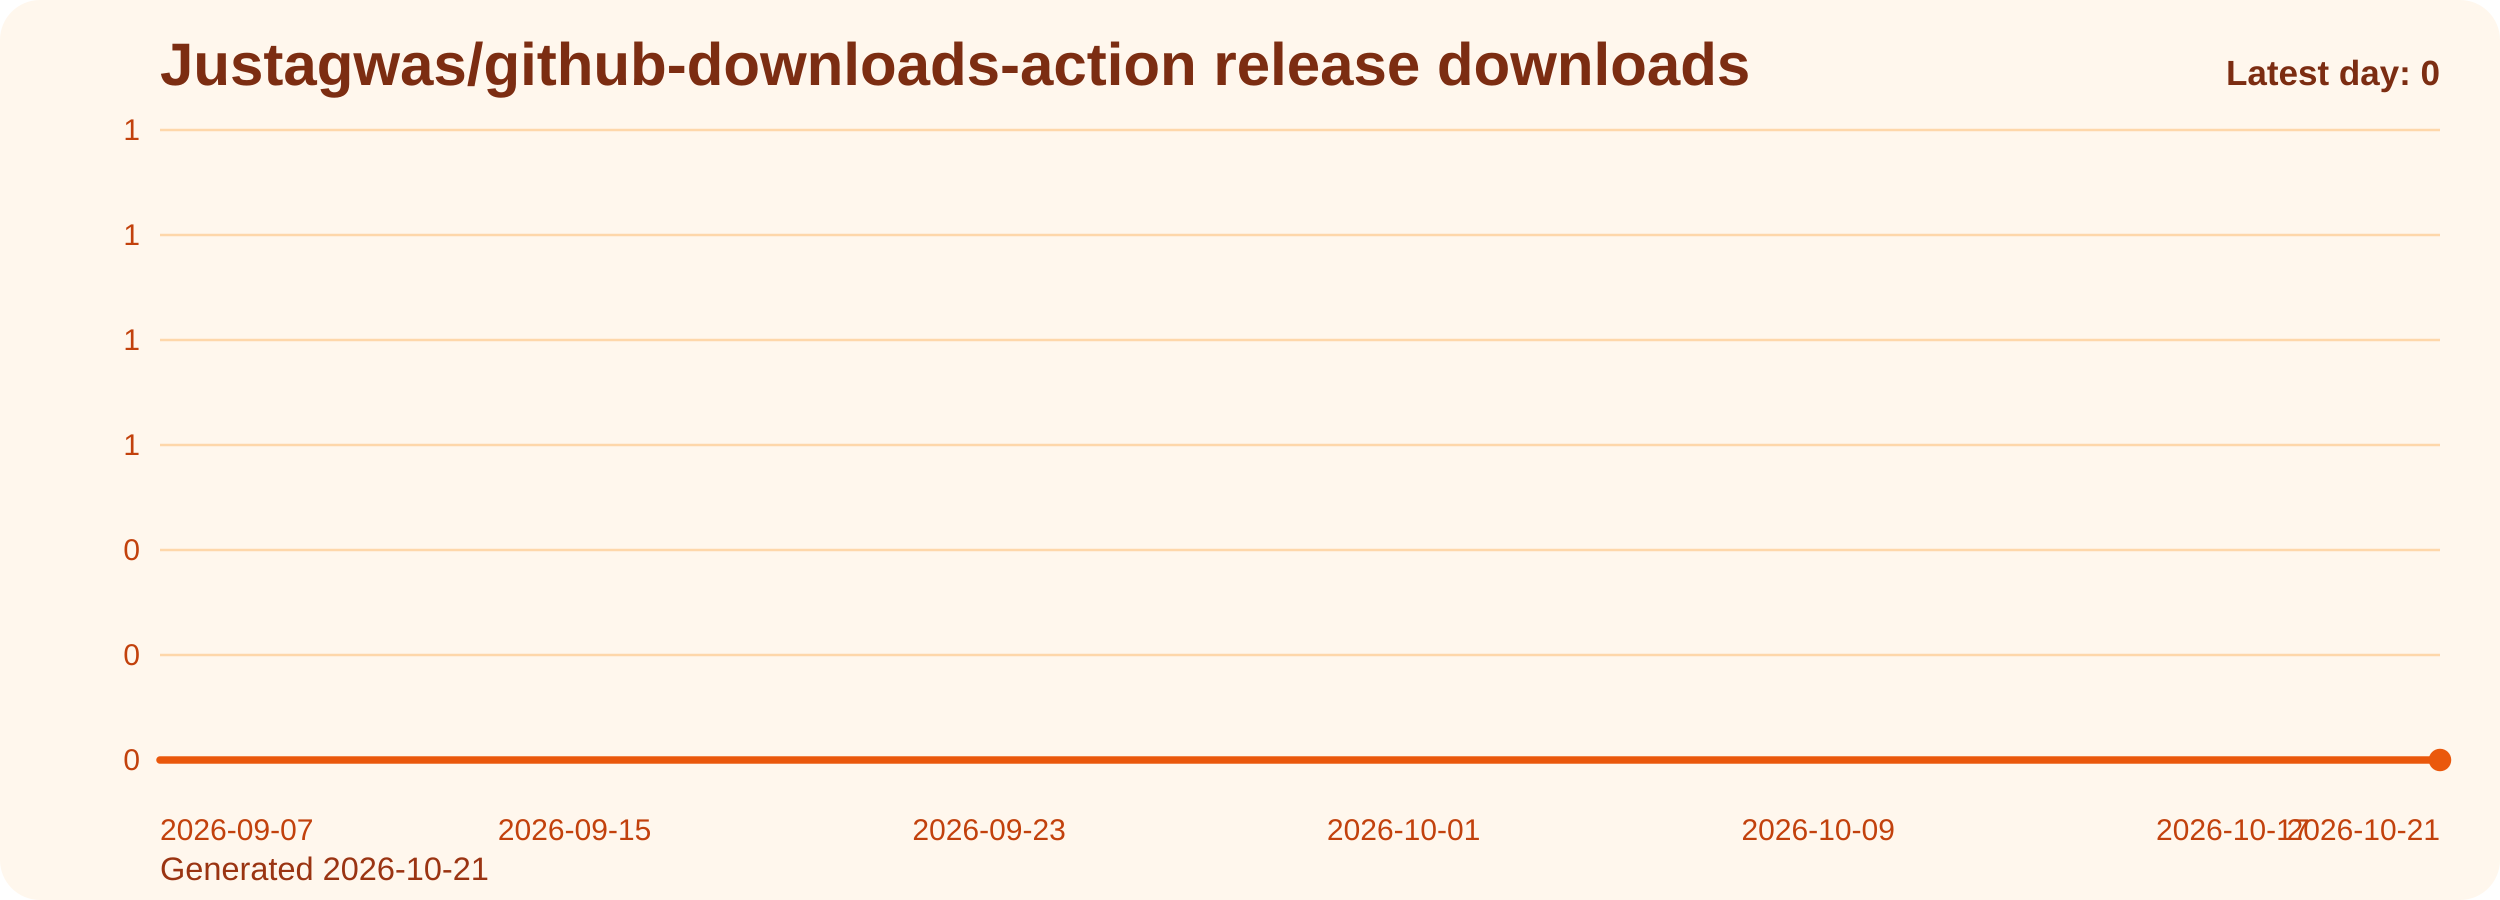
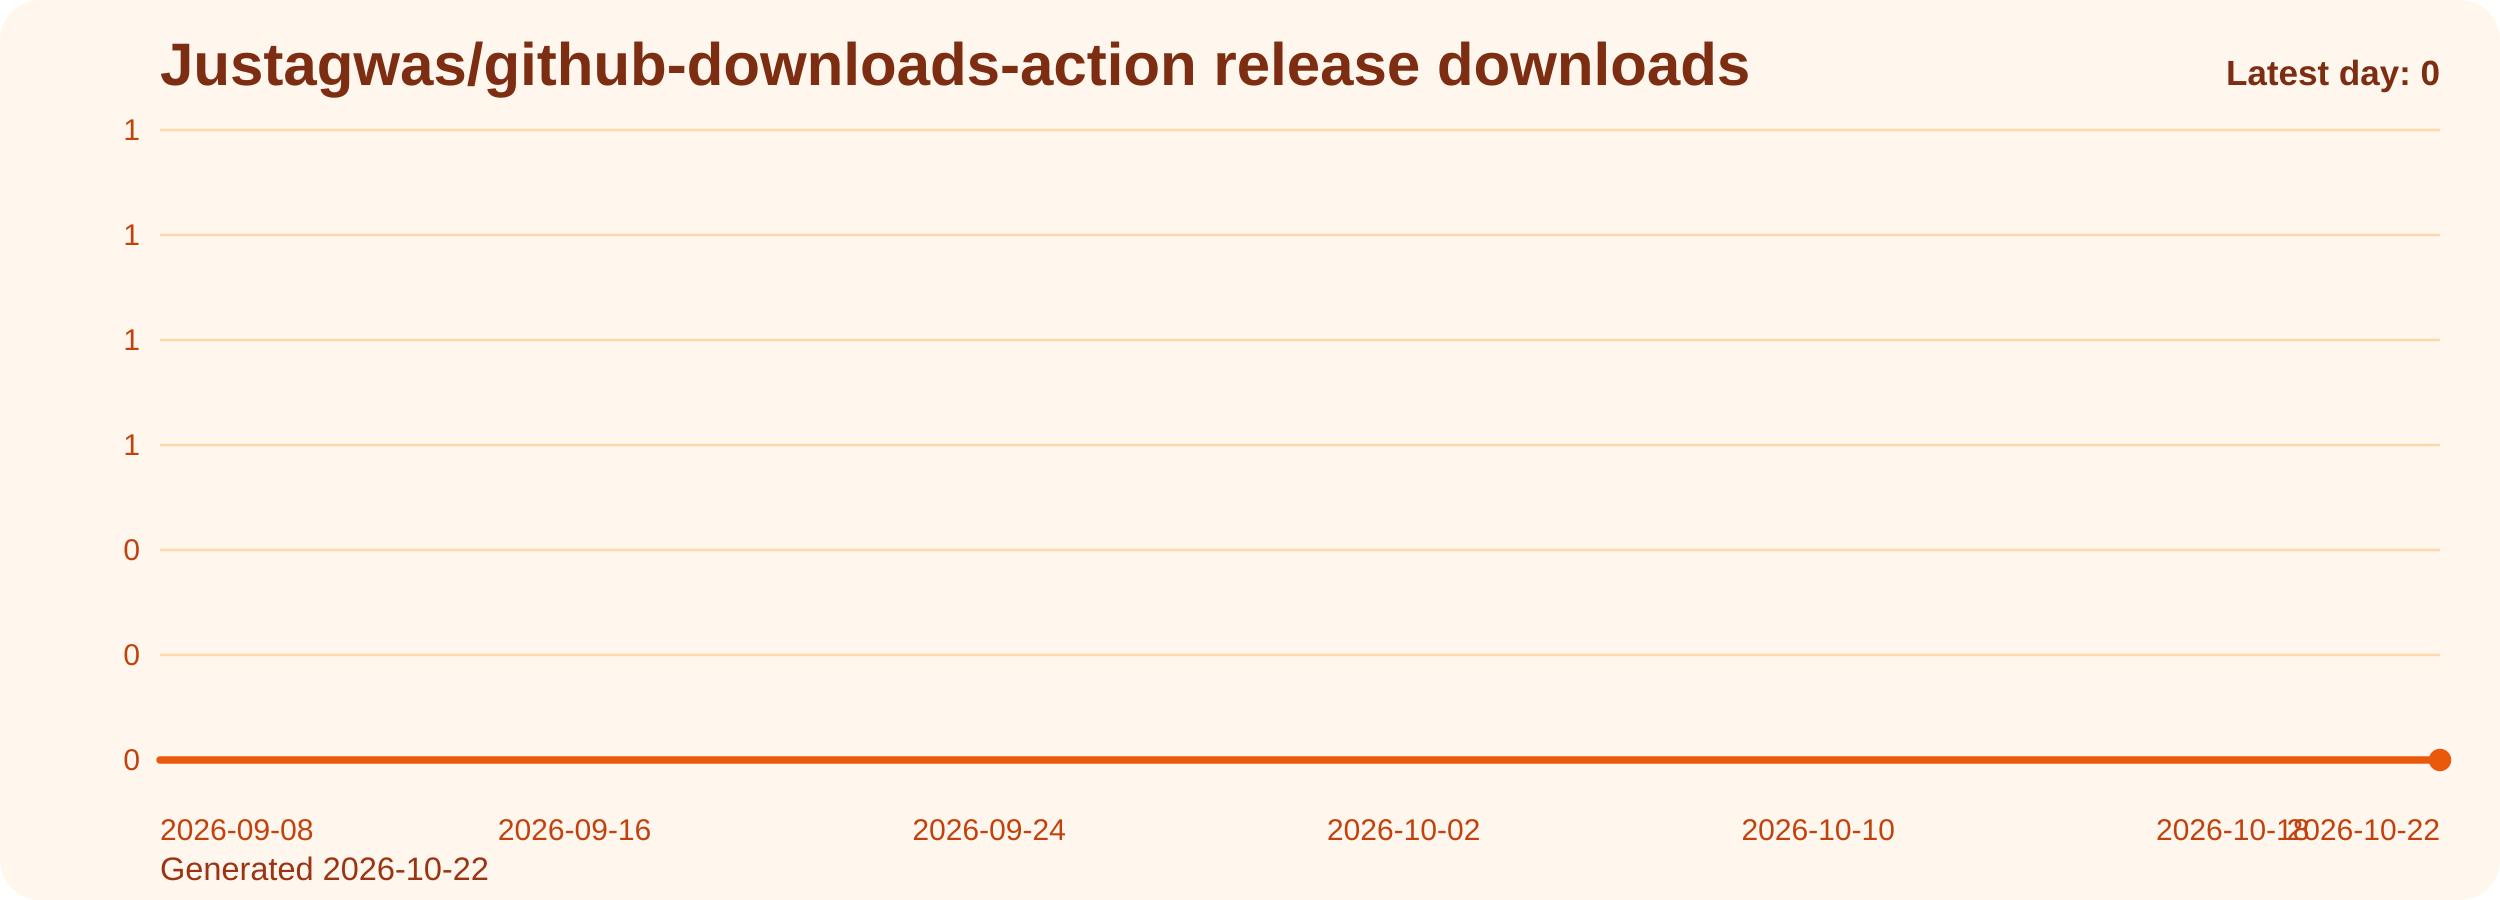
<svg xmlns="http://www.w3.org/2000/svg" viewBox="0 0 1000 360" role="img" aria-label="Justagwas/github-downloads-action release downloads chart">
  <defs>
    <linearGradient id="fill-daily-orange" x1="0" y1="0" x2="0" y2="1">
      <stop offset="0%" stop-color="#f97316" stop-opacity="0.32" />
      <stop offset="100%" stop-color="#f97316" stop-opacity="0.05" />
    </linearGradient>
    <style>
      .bg { fill: #fff7ed; }
      .title { font: 700 24px Arial, sans-serif; fill: #7c2d12; }
      .sub { font: 400 13px Arial, sans-serif; fill: #9a3412; }
      .grid { stroke: #fed7aa; stroke-width: 1; }
      .axis { font: 400 12px Arial, sans-serif; fill: #c2410c; }
      .line { fill: none; stroke: #ea580c; stroke-width: 3; stroke-linecap: round; stroke-linejoin: round; }
      .dot { fill: #ea580c; }
      .value { font: 600 11px Arial, sans-serif; fill: #9a3412; }
      .latest { font: 700 14px Arial, sans-serif; fill: #7c2d12; }
    </style>
  </defs>
  <rect class="bg" x="0" y="0" width="1000" height="360" rx="16" />
  <text class="title" x="64" y="34">Justagwas/github-downloads-action release downloads</text>
-   <text class="sub" x="64" y="352">Generated 2026-10-21</text>
+   <text class="sub" x="64" y="352">Generated 2026-10-22</text>
  <line x1="64" y1="52.00" x2="976" y2="52.00" class="grid" />
  <text x="56" y="56.00" text-anchor="end" class="axis">1</text>
  <line x1="64" y1="94.00" x2="976" y2="94.00" class="grid" />
  <text x="56" y="98.00" text-anchor="end" class="axis">1</text>
  <line x1="64" y1="136.00" x2="976" y2="136.00" class="grid" />
  <text x="56" y="140.00" text-anchor="end" class="axis">1</text>
  <line x1="64" y1="178.00" x2="976" y2="178.00" class="grid" />
  <text x="56" y="182.00" text-anchor="end" class="axis">1</text>
  <line x1="64" y1="220.00" x2="976" y2="220.00" class="grid" />
  <text x="56" y="224.00" text-anchor="end" class="axis">0</text>
  <line x1="64" y1="262.00" x2="976" y2="262.00" class="grid" />
  <text x="56" y="266.00" text-anchor="end" class="axis">0</text>
  <line x1="64" y1="304.00" x2="976" y2="304.00" class="grid" />
  <text x="56" y="308.00" text-anchor="end" class="axis">0</text>
  <path d="M 64.00 304 L 64.00 304.00 L 84.73 304.00 L 105.45 304.00 L 126.18 304.00 L 146.91 304.00 L 167.64 304.00 L 188.36 304.00 L 209.09 304.00 L 229.82 304.00 L 250.55 304.00 L 271.27 304.00 L 292.00 304.00 L 312.73 304.00 L 333.45 304.00 L 354.18 304.00 L 374.91 304.00 L 395.64 304.00 L 416.36 304.00 L 437.09 304.00 L 457.82 304.00 L 478.55 304.00 L 499.27 304.00 L 520.00 304.00 L 540.73 304.00 L 561.45 304.00 L 582.18 304.00 L 602.91 304.00 L 623.64 304.00 L 644.36 304.00 L 665.09 304.00 L 685.82 304.00 L 706.55 304.00 L 727.27 304.00 L 748.00 304.00 L 768.73 304.00 L 789.45 304.00 L 810.18 304.00 L 830.91 304.00 L 851.64 304.00 L 872.36 304.00 L 893.09 304.00 L 913.82 304.00 L 934.55 304.00 L 955.27 304.00 L 976.00 304.00 L 976.00 304 Z" fill="url(#fill-daily-orange)" />
  <polyline class="line" points="64.00,304.00 84.73,304.00 105.45,304.00 126.18,304.00 146.91,304.00 167.64,304.00 188.36,304.00 209.09,304.00 229.82,304.00 250.55,304.00 271.27,304.00 292.00,304.00 312.73,304.00 333.45,304.00 354.18,304.00 374.91,304.00 395.64,304.00 416.36,304.00 437.09,304.00 457.82,304.00 478.55,304.00 499.27,304.00 520.00,304.00 540.73,304.00 561.45,304.00 582.18,304.00 602.91,304.00 623.64,304.00 644.36,304.00 665.09,304.00 685.82,304.00 706.55,304.00 727.27,304.00 748.00,304.00 768.73,304.00 789.45,304.00 810.18,304.00 830.91,304.00 851.64,304.00 872.36,304.00 893.09,304.00 913.82,304.00 934.55,304.00 955.27,304.00 976.00,304.00" />
  <circle class="dot" cx="976.00" cy="304.00" r="4.5" />
-   <text class="axis" x="64.00" y="336" text-anchor="start">2026-09-07</text>
-   <text class="axis" x="229.82" y="336" text-anchor="middle">2026-09-15</text>
-   <text class="axis" x="395.64" y="336" text-anchor="middle">2026-09-23</text>
-   <text class="axis" x="561.45" y="336" text-anchor="middle">2026-10-01</text>
-   <text class="axis" x="727.27" y="336" text-anchor="middle">2026-10-09</text>
-   <text class="axis" x="893.09" y="336" text-anchor="middle">2026-10-17</text>
-   <text class="axis" x="976.00" y="336" text-anchor="end">2026-10-21</text>
+   <text class="axis" x="64.00" y="336" text-anchor="start">2026-09-08</text>
+   <text class="axis" x="229.82" y="336" text-anchor="middle">2026-09-16</text>
+   <text class="axis" x="395.64" y="336" text-anchor="middle">2026-09-24</text>
+   <text class="axis" x="561.45" y="336" text-anchor="middle">2026-10-02</text>
+   <text class="axis" x="727.27" y="336" text-anchor="middle">2026-10-10</text>
+   <text class="axis" x="893.09" y="336" text-anchor="middle">2026-10-18</text>
+   <text class="axis" x="976.00" y="336" text-anchor="end">2026-10-22</text>
  <text class="latest" x="976" y="34" text-anchor="end">Latest day: 0</text>
</svg>
